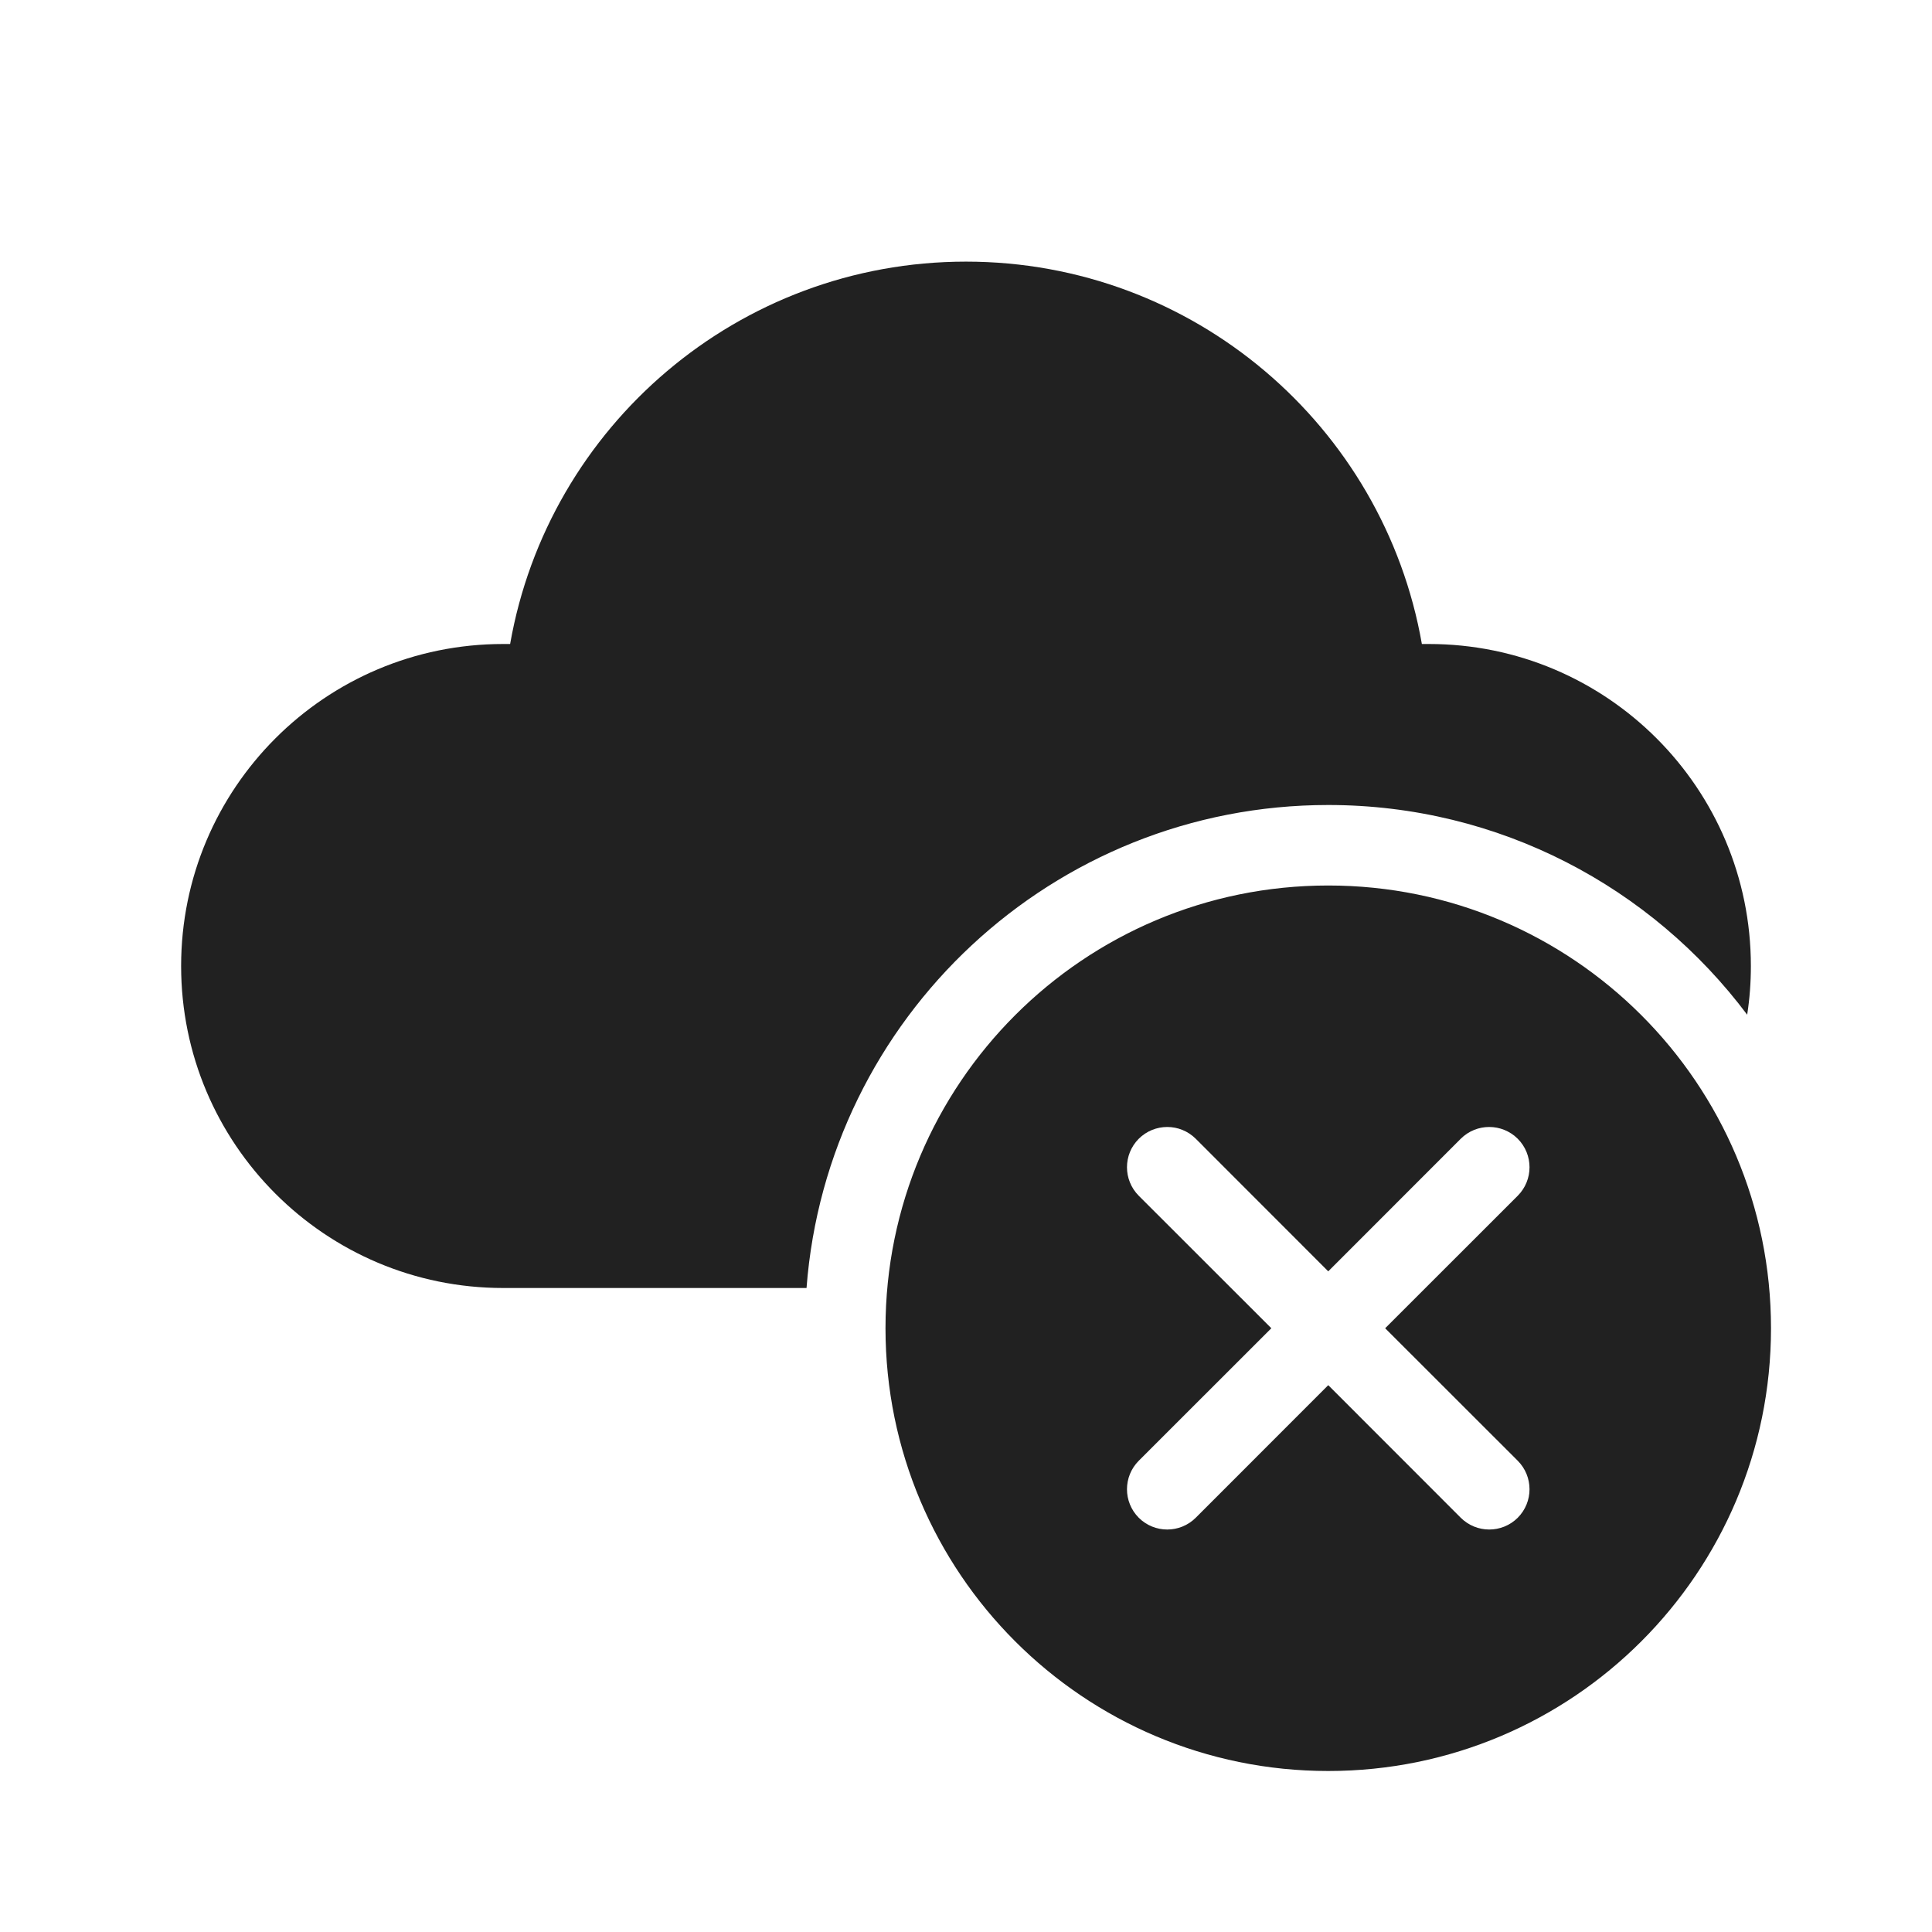
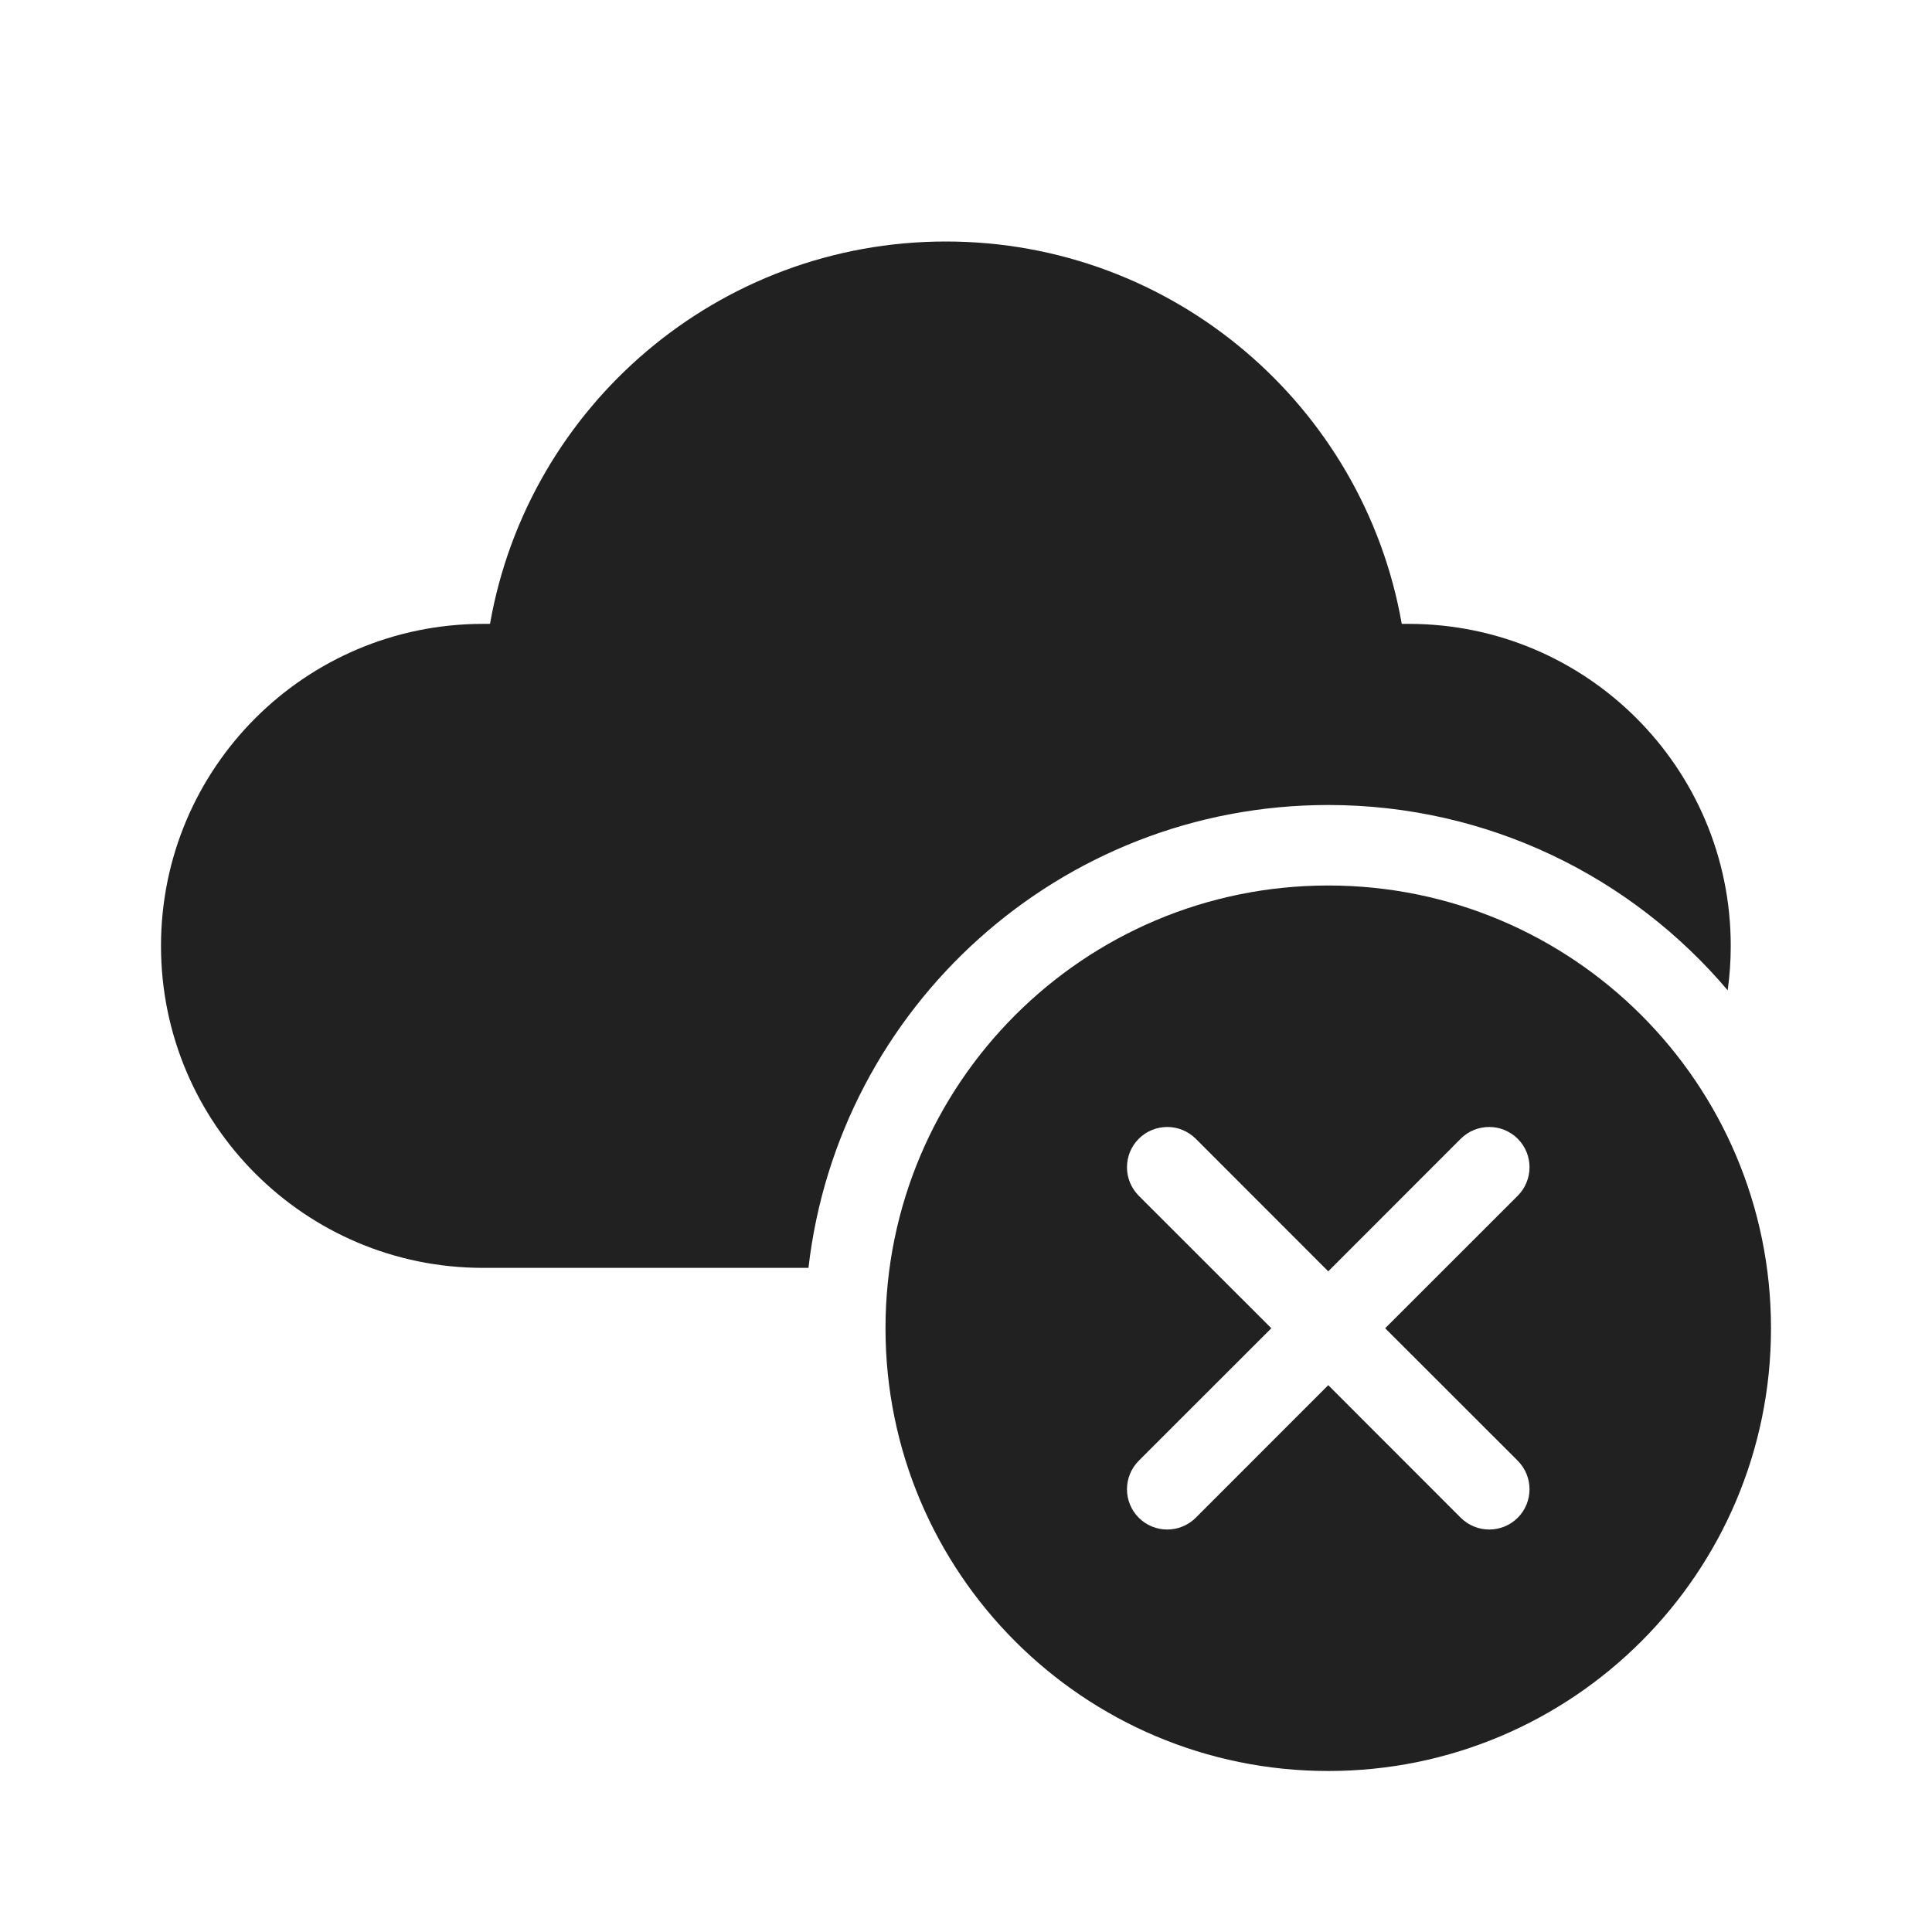
<svg xmlns="http://www.w3.org/2000/svg" width="24" height="24" viewBox="0 0 24 24" fill="none">
-   <path d="M6.337 8C6.811 5.293 9.175 3.25 12 3.25C14.825 3.25 17.189 5.293 17.663 8L17.75 8C19.959 8 21.75 9.791 21.75 12C21.75 12.206 21.735 12.408 21.704 12.605C20.519 11.024 18.629 10 16.5 10C13.078 10 10.274 12.644 10.019 16H6.25C4.041 16 2.25 14.209 2.25 12C2.25 9.791 4.041 8 6.25 8L6.337 8ZM22 16.5C22 19.538 19.538 22 16.5 22C13.462 22 11 19.538 11 16.5C11 13.462 13.462 11 16.5 11C19.538 11 22 13.462 22 16.5ZM14.854 14.146C14.658 13.951 14.342 13.951 14.146 14.146C13.951 14.342 13.951 14.658 14.146 14.854L15.793 16.5L14.146 18.146C13.951 18.342 13.951 18.658 14.146 18.854C14.342 19.049 14.658 19.049 14.854 18.854L16.5 17.207L18.146 18.854C18.342 19.049 18.658 19.049 18.854 18.854C19.049 18.658 19.049 18.342 18.854 18.146L17.207 16.5L18.854 14.854C19.049 14.658 19.049 14.342 18.854 14.146C18.658 13.951 18.342 13.951 18.146 14.146L16.5 15.793L14.854 14.146Z" fill="#212121" />
+   <path d="M6.087 7.75C6.561 5.043 8.925 3 11.75 3C14.575 3 16.939 5.043 17.413 7.75L17.5 7.75C19.709 7.75 21.5 9.541 21.5 11.75C21.5 11.937 21.487 12.121 21.462 12.302C20.27 10.894 18.489 10 16.5 10C13.164 10 10.415 12.513 10.043 15.75H6C3.791 15.75 2 13.959 2 11.75C2 9.541 3.791 7.75 6 7.75L6.087 7.75ZM16.5 22C19.538 22 22 19.538 22 16.5C22 13.462 19.538 11 16.5 11C13.462 11 11 13.462 11 16.5C11 19.538 13.462 22 16.5 22ZM14.146 14.146C14.342 13.951 14.658 13.951 14.854 14.146L16.5 15.793L18.146 14.146C18.342 13.951 18.658 13.951 18.854 14.146C19.049 14.342 19.049 14.658 18.854 14.854L17.207 16.5L18.854 18.146C19.049 18.342 19.049 18.658 18.854 18.854C18.658 19.049 18.342 19.049 18.146 18.854L16.5 17.207L14.854 18.854C14.658 19.049 14.342 19.049 14.146 18.854C13.951 18.658 13.951 18.342 14.146 18.146L15.793 16.5L14.146 14.854C13.951 14.658 13.951 14.342 14.146 14.146Z" fill="#212121" />
</svg>
